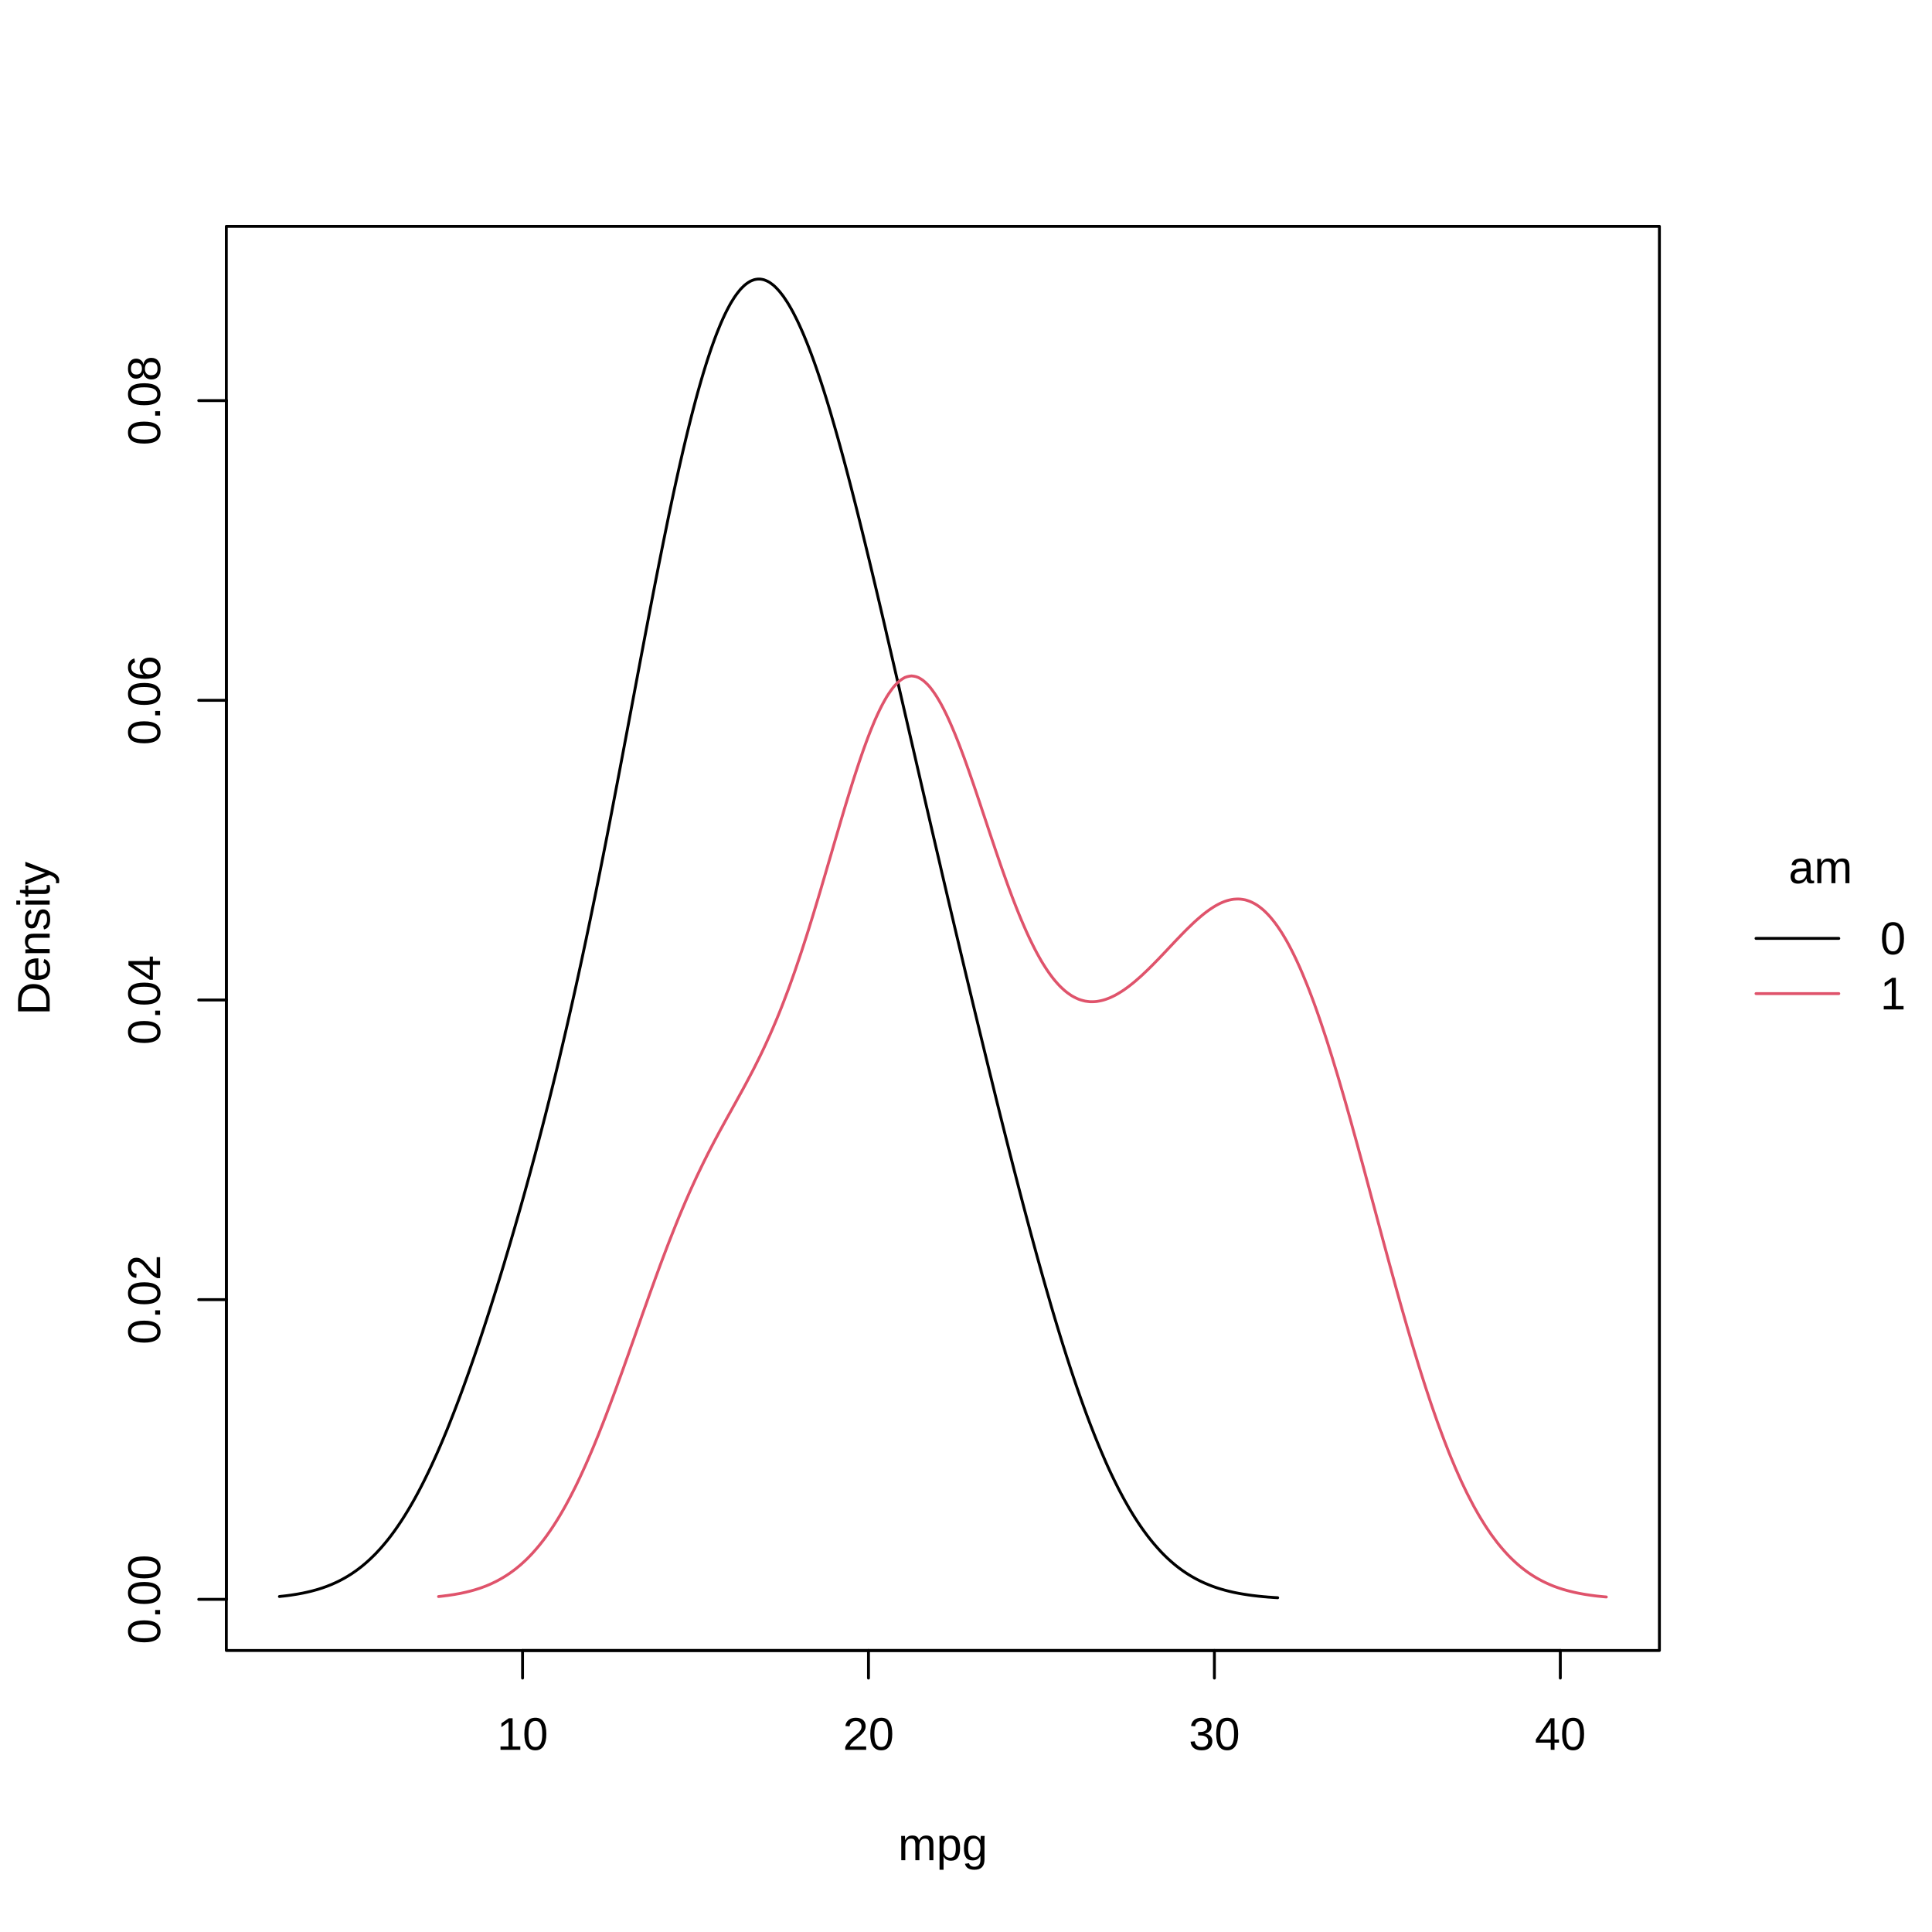
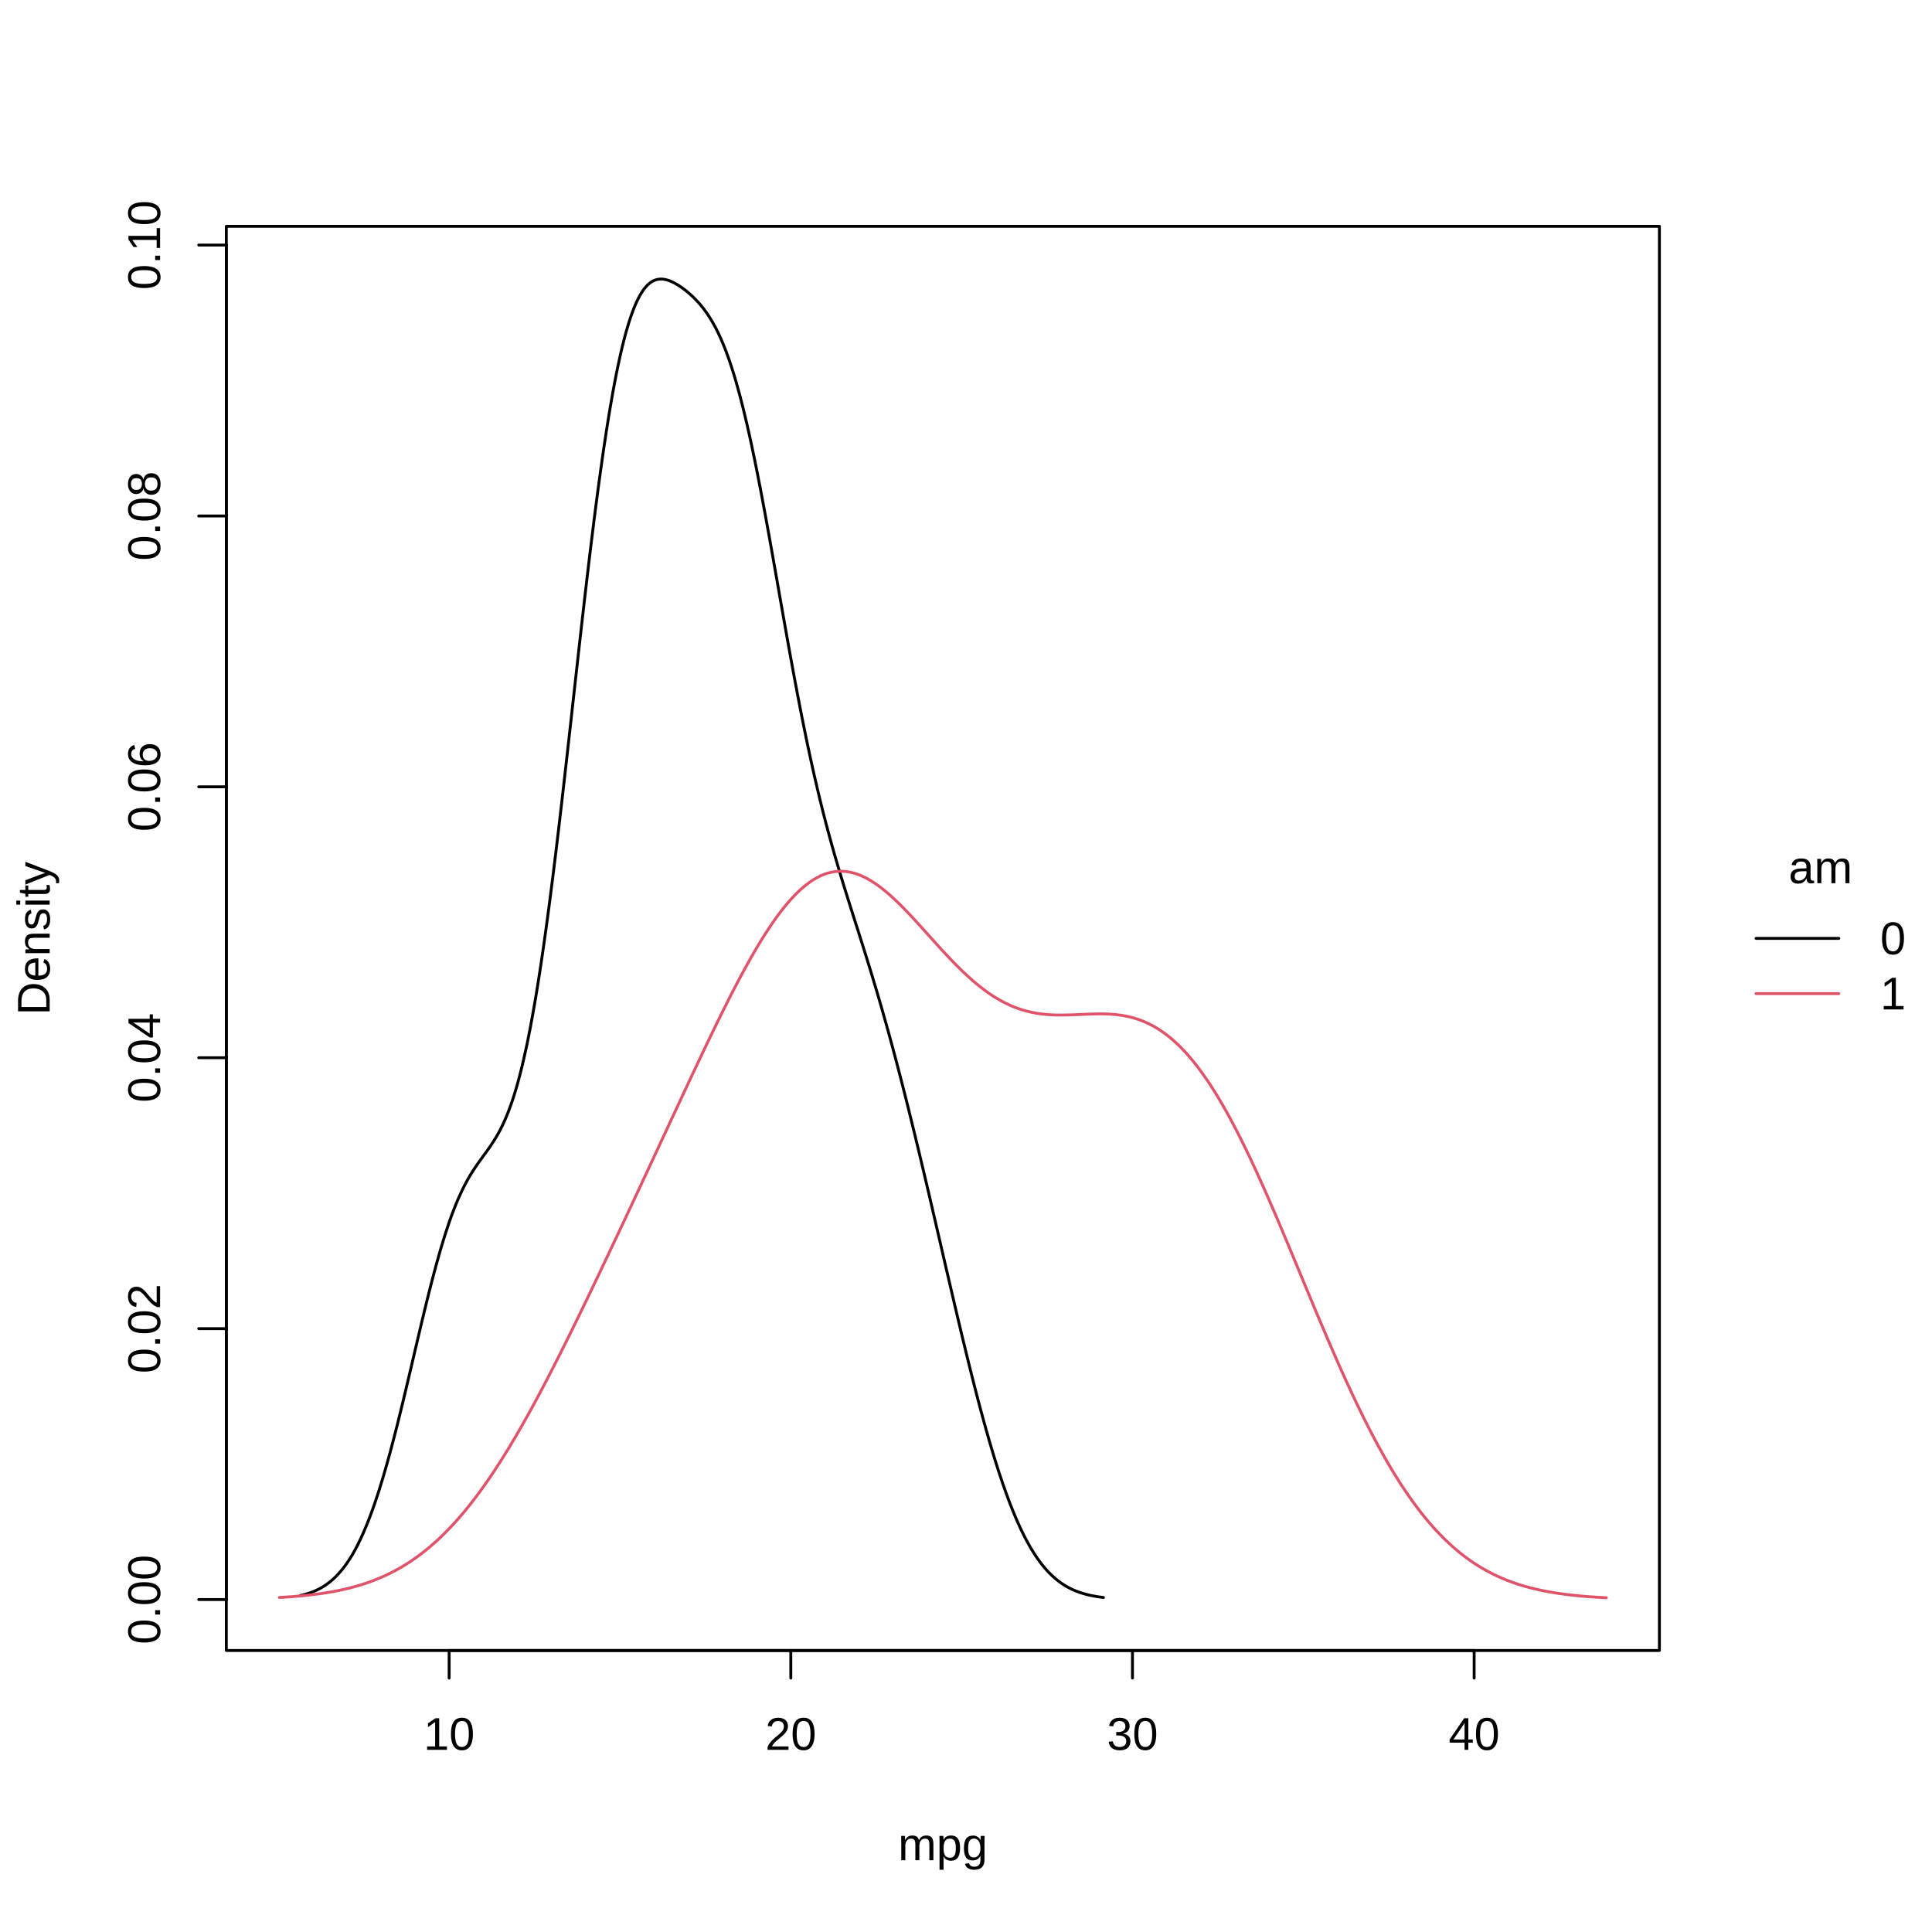
<svg xmlns="http://www.w3.org/2000/svg" class="svglite" width="504.00pt" height="504.00pt" viewBox="0 0 504.00 504.00">
  <defs>
    <style type="text/css">
    .svglite line, .svglite polyline, .svglite polygon, .svglite path, .svglite rect, .svglite circle {
      fill: none;
      stroke: #000000;
      stroke-linecap: round;
      stroke-linejoin: round;
      stroke-miterlimit: 10.00;
    }
    .svglite text {
      white-space: pre;
    }
  </style>
  </defs>
  <rect width="100%" height="100%" style="stroke: none; fill: #FFFFFF;" />
  <defs>
    <clipPath id="cpMC4wMHw1MDQuMDB8MC4wMHw1MDQuMDA=">
      <rect x="0.00" y="0.00" width="504.00" height="504.00" />
    </clipPath>
  </defs>
  <g clip-path="url(#cpMC4wMHw1MDQuMDB8MC4wMHw1MDQuMDA=)">
    <line x1="458.09" y1="244.80" x2="479.69" y2="244.80" style="stroke-width: 0.75;" />
    <line x1="458.09" y1="259.20" x2="479.69" y2="259.20" style="stroke-width: 0.75; stroke: #DF536B;" />
    <text x="474.92" y="230.40" text-anchor="middle" style="font-size: 12.00px; font-family: &quot;Liberation Sans&quot;;" textLength="16.68px" lengthAdjust="spacingAndGlyphs">am</text>
    <text x="490.49" y="248.93" style="font-size: 12.00px; font-family: &quot;Liberation Sans&quot;;" textLength="6.67px" lengthAdjust="spacingAndGlyphs">0</text>
    <text x="490.49" y="263.33" style="font-size: 12.00px; font-family: &quot;Liberation Sans&quot;;" textLength="6.67px" lengthAdjust="spacingAndGlyphs">1</text>
  </g>
  <defs>
    <clipPath id="cpMC4wMHw0MzIuODl8MC4wMHw1MDQuMDA=">
      <rect x="0.00" y="0.00" width="432.89" height="504.00" />
    </clipPath>
  </defs>
  <g clip-path="url(#cpMC4wMHw0MzIuODl8MC4wMHw1MDQuMDA=)">
    <text x="245.96" y="485.28" text-anchor="middle" style="font-size: 12.00px; font-family: &quot;Liberation Sans&quot;;" textLength="23.35px" lengthAdjust="spacingAndGlyphs">mpg</text>
    <text transform="translate(12.96,244.80) rotate(-90)" text-anchor="middle" style="font-size: 12.00px; font-family: &quot;Liberation Sans&quot;;" textLength="40.02px" lengthAdjust="spacingAndGlyphs">Density</text>
  </g>
  <g clip-path="url(#cpMC4wMHw1MDQuMDB8MC4wMHw1MDQuMDA=)">
-     <line x1="136.32" y1="430.56" x2="407.04" y2="430.56" style="stroke-width: 0.75;" />
-     <line x1="136.32" y1="430.56" x2="136.32" y2="437.76" style="stroke-width: 0.75;" />
-     <line x1="226.56" y1="430.56" x2="226.56" y2="437.76" style="stroke-width: 0.75;" />
-     <line x1="316.80" y1="430.56" x2="316.80" y2="437.76" style="stroke-width: 0.75;" />
-     <line x1="407.04" y1="430.56" x2="407.04" y2="437.76" style="stroke-width: 0.75;" />
-     <text x="136.32" y="456.48" text-anchor="middle" style="font-size: 12.00px; font-family: &quot;Liberation Sans&quot;;" textLength="13.35px" lengthAdjust="spacingAndGlyphs">10</text>
-     <text x="226.56" y="456.48" text-anchor="middle" style="font-size: 12.00px; font-family: &quot;Liberation Sans&quot;;" textLength="13.35px" lengthAdjust="spacingAndGlyphs">20</text>
-     <text x="316.80" y="456.48" text-anchor="middle" style="font-size: 12.00px; font-family: &quot;Liberation Sans&quot;;" textLength="13.35px" lengthAdjust="spacingAndGlyphs">30</text>
-     <text x="407.04" y="456.48" text-anchor="middle" style="font-size: 12.00px; font-family: &quot;Liberation Sans&quot;;" textLength="13.35px" lengthAdjust="spacingAndGlyphs">40</text>
-     <line x1="59.04" y1="417.22" x2="59.04" y2="104.51" style="stroke-width: 0.75;" />
-     <line x1="59.04" y1="417.22" x2="51.84" y2="417.22" style="stroke-width: 0.75;" />
-     <line x1="59.04" y1="339.04" x2="51.84" y2="339.04" style="stroke-width: 0.75;" />
-     <line x1="59.04" y1="260.87" x2="51.84" y2="260.87" style="stroke-width: 0.75;" />
-     <line x1="59.04" y1="182.69" x2="51.84" y2="182.69" style="stroke-width: 0.75;" />
-     <line x1="59.04" y1="104.51" x2="51.84" y2="104.51" style="stroke-width: 0.75;" />
-     <text transform="translate(41.76,417.22) rotate(-90)" text-anchor="middle" style="font-size: 12.00px; font-family: &quot;Liberation Sans&quot;;" textLength="23.36px" lengthAdjust="spacingAndGlyphs">0.00</text>
-     <text transform="translate(41.76,339.04) rotate(-90)" text-anchor="middle" style="font-size: 12.00px; font-family: &quot;Liberation Sans&quot;;" textLength="23.36px" lengthAdjust="spacingAndGlyphs">0.02</text>
-     <text transform="translate(41.76,260.87) rotate(-90)" text-anchor="middle" style="font-size: 12.00px; font-family: &quot;Liberation Sans&quot;;" textLength="23.36px" lengthAdjust="spacingAndGlyphs">0.04</text>
-     <text transform="translate(41.76,182.69) rotate(-90)" text-anchor="middle" style="font-size: 12.00px; font-family: &quot;Liberation Sans&quot;;" textLength="23.36px" lengthAdjust="spacingAndGlyphs">0.06</text>
-     <text transform="translate(41.76,104.51) rotate(-90)" text-anchor="middle" style="font-size: 12.00px; font-family: &quot;Liberation Sans&quot;;" textLength="23.36px" lengthAdjust="spacingAndGlyphs">0.08</text>
+     <line x1="117.17" y1="430.56" x2="384.56" y2="430.56" style="stroke-width: 0.75;" />
+     <line x1="117.17" y1="430.56" x2="117.17" y2="437.76" style="stroke-width: 0.75;" />
+     <line x1="206.30" y1="430.56" x2="206.30" y2="437.76" style="stroke-width: 0.75;" />
+     <line x1="295.43" y1="430.56" x2="295.43" y2="437.76" style="stroke-width: 0.75;" />
+     <line x1="384.56" y1="430.56" x2="384.56" y2="437.76" style="stroke-width: 0.75;" />
+     <text x="117.17" y="456.48" text-anchor="middle" style="font-size: 12.00px; font-family: &quot;Liberation Sans&quot;;" textLength="13.35px" lengthAdjust="spacingAndGlyphs">10</text>
+     <text x="206.30" y="456.48" text-anchor="middle" style="font-size: 12.00px; font-family: &quot;Liberation Sans&quot;;" textLength="13.35px" lengthAdjust="spacingAndGlyphs">20</text>
+     <text x="295.43" y="456.48" text-anchor="middle" style="font-size: 12.00px; font-family: &quot;Liberation Sans&quot;;" textLength="13.35px" lengthAdjust="spacingAndGlyphs">30</text>
+     <text x="384.56" y="456.48" text-anchor="middle" style="font-size: 12.00px; font-family: &quot;Liberation Sans&quot;;" textLength="13.35px" lengthAdjust="spacingAndGlyphs">40</text>
+     <line x1="59.04" y1="417.27" x2="59.04" y2="63.93" style="stroke-width: 0.75;" />
+     <line x1="59.04" y1="417.27" x2="51.84" y2="417.27" style="stroke-width: 0.75;" />
+     <line x1="59.04" y1="346.60" x2="51.84" y2="346.60" style="stroke-width: 0.75;" />
+     <line x1="59.04" y1="275.93" x2="51.84" y2="275.93" style="stroke-width: 0.75;" />
+     <line x1="59.04" y1="205.26" x2="51.84" y2="205.26" style="stroke-width: 0.75;" />
+     <line x1="59.04" y1="134.60" x2="51.84" y2="134.60" style="stroke-width: 0.75;" />
+     <line x1="59.04" y1="63.93" x2="51.84" y2="63.93" style="stroke-width: 0.75;" />
+     <text transform="translate(41.76,417.27) rotate(-90)" text-anchor="middle" style="font-size: 12.00px; font-family: &quot;Liberation Sans&quot;;" textLength="23.36px" lengthAdjust="spacingAndGlyphs">0.00</text>
+     <text transform="translate(41.76,346.60) rotate(-90)" text-anchor="middle" style="font-size: 12.00px; font-family: &quot;Liberation Sans&quot;;" textLength="23.36px" lengthAdjust="spacingAndGlyphs">0.02</text>
+     <text transform="translate(41.76,275.93) rotate(-90)" text-anchor="middle" style="font-size: 12.00px; font-family: &quot;Liberation Sans&quot;;" textLength="23.36px" lengthAdjust="spacingAndGlyphs">0.04</text>
+     <text transform="translate(41.76,205.26) rotate(-90)" text-anchor="middle" style="font-size: 12.00px; font-family: &quot;Liberation Sans&quot;;" textLength="23.36px" lengthAdjust="spacingAndGlyphs">0.06</text>
+     <text transform="translate(41.76,134.60) rotate(-90)" text-anchor="middle" style="font-size: 12.00px; font-family: &quot;Liberation Sans&quot;;" textLength="23.36px" lengthAdjust="spacingAndGlyphs">0.08</text>
+     <text transform="translate(41.76,63.93) rotate(-90)" text-anchor="middle" style="font-size: 12.00px; font-family: &quot;Liberation Sans&quot;;" textLength="23.36px" lengthAdjust="spacingAndGlyphs">0.10</text>
    <polygon points="59.04,430.56 432.89,430.56 432.89,59.04 59.04,59.04 " style="stroke-width: 0.75;" />
  </g>
  <defs>
    <clipPath id="cpNTkuMDR8NDMyLjg5fDU5LjA0fDQzMC41Ng==">
      <rect x="59.04" y="59.04" width="373.85" height="371.52" />
    </clipPath>
  </defs>
  <g clip-path="url(#cpNTkuMDR8NDMyLjg5fDU5LjA0fDQzMC41Ng==)">
-     <polyline points="72.89,416.48 73.40,416.42 73.91,416.37 74.42,416.31 74.92,416.25 75.43,416.18 75.94,416.11 76.45,416.03 76.96,415.95 77.47,415.87 77.98,415.78 78.49,415.68 79.00,415.59 79.51,415.48 80.02,415.37 80.53,415.25 81.04,415.13 81.55,415.00 82.06,414.86 82.57,414.72 83.08,414.57 83.59,414.40 84.10,414.24 84.61,414.06 85.12,413.88 85.63,413.68 86.14,413.48 86.65,413.27 87.16,413.04 87.67,412.81 88.18,412.57 88.69,412.31 89.19,412.05 89.70,411.77 90.21,411.48 90.72,411.18 91.23,410.86 91.74,410.54 92.25,410.19 92.76,409.84 93.27,409.47 93.78,409.08 94.29,408.69 94.80,408.27 95.31,407.84 95.82,407.39 96.33,406.93 96.84,406.45 97.35,405.95 97.86,405.45 98.37,404.91 98.88,404.36 99.39,403.80 99.90,403.21 100.41,402.61 100.92,401.99 101.43,401.35 101.94,400.69 102.45,400.00 102.96,399.31 103.46,398.59 103.97,397.85 104.48,397.09 104.99,396.31 105.50,395.51 106.01,394.68 106.52,393.85 107.03,392.98 107.54,392.10 108.05,391.20 108.56,390.27 109.07,389.33 109.58,388.36 110.09,387.37 110.60,386.37 111.11,385.33 111.62,384.29 112.13,383.22 112.64,382.13 113.15,381.02 113.66,379.89 114.17,378.75 114.68,377.57 115.19,376.39 115.70,375.18 116.21,373.95 116.72,372.72 117.23,371.45 117.73,370.17 118.24,368.87 118.75,367.55 119.26,366.22 119.77,364.87 120.28,363.50 120.79,362.12 121.30,360.71 121.81,359.30 122.32,357.87 122.83,356.42 123.34,354.96 123.85,353.48 124.36,351.99 124.87,350.48 125.38,348.96 125.89,347.42 126.40,345.87 126.91,344.31 127.42,342.73 127.93,341.15 128.44,339.54 128.95,337.92 129.46,336.29 129.97,334.65 130.48,333.00 130.99,331.33 131.50,329.65 132.00,327.95 132.51,326.25 133.02,324.53 133.53,322.79 134.04,321.05 134.55,319.29 135.06,317.51 135.57,315.73 136.08,313.93 136.59,312.12 137.10,310.29 137.61,308.44 138.12,306.59 138.63,304.71 139.14,302.83 139.65,300.92 140.16,299.00 140.67,297.07 141.18,295.11 141.69,293.15 142.20,291.16 142.71,289.15 143.22,287.13 143.73,285.09 144.24,283.04 144.75,280.96 145.26,278.86 145.77,276.75 146.27,274.61 146.78,272.46 147.29,270.28 147.80,268.09 148.31,265.87 148.82,263.63 149.33,261.38 149.84,259.10 150.35,256.80 150.86,254.48 151.37,252.14 151.88,249.78 152.39,247.39 152.90,245.00 153.41,242.57 153.92,240.13 154.43,237.67 154.94,235.18 155.45,232.69 155.96,230.16 156.47,227.63 156.98,225.07 157.49,222.50 158.00,219.92 158.51,217.31 159.02,214.69 159.53,212.06 160.03,209.42 160.54,206.77 161.05,204.10 161.56,201.42 162.07,198.73 162.58,196.04 163.09,193.34 163.60,190.64 164.11,187.93 164.62,185.22 165.13,182.51 165.64,179.80 166.15,177.09 166.66,174.38 167.17,171.68 167.68,168.99 168.19,166.30 168.70,163.63 169.21,160.96 169.72,158.31 170.23,155.67 170.74,153.04 171.25,150.44 171.76,147.85 172.27,145.29 172.78,142.74 173.29,140.22 173.80,137.73 174.30,135.26 174.81,132.83 175.32,130.42 175.83,128.05 176.34,125.71 176.85,123.40 177.36,121.14 177.87,118.91 178.38,116.72 178.89,114.58 179.40,112.46 179.91,110.41 180.42,108.39 180.93,106.43 181.44,104.50 181.95,102.62 182.46,100.81 182.97,99.03 183.48,97.32 183.99,95.65 184.50,94.03 185.01,92.48 185.52,90.96 186.03,89.53 186.54,88.13 187.05,86.80 187.56,85.54 188.07,84.30 188.57,83.17 189.08,82.06 189.59,81.03 190.10,80.06 190.61,79.13 191.12,78.30 191.63,77.49 192.14,76.77 192.65,76.11 193.16,75.48 193.67,74.96 194.18,74.46 194.69,74.05 195.20,73.69 195.71,73.38 196.22,73.16 196.73,72.97 197.24,72.86 197.75,72.80 198.26,72.80 198.77,72.87 199.28,72.98 199.79,73.18 200.30,73.41 200.81,73.70 201.32,74.07 201.83,74.46 202.34,74.94 202.84,75.46 203.35,76.03 203.86,76.67 204.37,77.33 204.88,78.09 205.39,78.86 205.90,79.70 206.41,80.59 206.92,81.52 207.43,82.52 207.94,83.54 208.45,84.62 208.96,85.75 209.47,86.91 209.98,88.13 210.49,89.38 211.00,90.68 211.51,92.02 212.02,93.40 212.53,94.82 213.04,96.27 213.55,97.77 214.06,99.30 214.57,100.86 215.08,102.46 215.59,104.09 216.10,105.76 216.61,107.45 217.11,109.18 217.62,110.93 218.13,112.71 218.64,114.52 219.15,116.36 219.66,118.22 220.17,120.10 220.68,122.00 221.19,123.94 221.70,125.89 222.21,127.86 222.72,129.85 223.23,131.85 223.74,133.88 224.25,135.92 224.76,137.98 225.27,140.05 225.78,142.14 226.29,144.24 226.80,146.34 227.31,148.47 227.82,150.60 228.33,152.74 228.84,154.89 229.35,157.05 229.86,159.22 230.37,161.39 230.88,163.57 231.38,165.76 231.89,167.94 232.40,170.14 232.91,172.34 233.42,174.54 233.93,176.75 234.44,178.95 234.95,181.16 235.46,183.37 235.97,185.58 236.48,187.79 236.99,190.01 237.50,192.22 238.01,194.43 238.52,196.64 239.03,198.85 239.54,201.06 240.05,203.27 240.56,205.47 241.07,207.67 241.58,209.88 242.09,212.08 242.60,214.27 243.11,216.47 243.62,218.66 244.13,220.85 244.64,223.03 245.15,225.21 245.65,227.39 246.16,229.57 246.67,231.74 247.18,233.91 247.69,236.08 248.20,238.24 248.71,240.40 249.22,242.56 249.73,244.71 250.24,246.85 250.75,249.00 251.26,251.14 251.77,253.28 252.28,255.41 252.79,257.54 253.30,259.66 253.81,261.78 254.32,263.90 254.83,266.01 255.34,268.11 255.85,270.21 256.36,272.31 256.87,274.40 257.38,276.49 257.89,278.57 258.40,280.64 258.91,282.71 259.42,284.78 259.92,286.83 260.43,288.88 260.94,290.93 261.45,292.96 261.96,294.99 262.47,297.01 262.98,299.03 263.49,301.03 264.00,303.03 264.51,305.02 265.02,306.99 265.53,308.96 266.04,310.92 266.55,312.87 267.06,314.81 267.57,316.73 268.08,318.65 268.59,320.55 269.10,322.44 269.61,324.32 270.12,326.18 270.63,328.04 271.14,329.87 271.65,331.70 272.16,333.51 272.67,335.30 273.18,337.08 273.69,338.84 274.19,340.58 274.70,342.31 275.21,344.02 275.72,345.72 276.23,347.39 276.74,349.05 277.25,350.69 277.76,352.30 278.27,353.91 278.78,355.48 279.29,357.05 279.80,358.58 280.31,360.10 280.82,361.60 281.33,363.07 281.84,364.53 282.35,365.96 282.86,367.37 283.37,368.77 283.88,370.13 284.39,371.48 284.90,372.79 285.41,374.09 285.92,375.37 286.43,376.62 286.94,377.85 287.45,379.05 287.96,380.23 288.46,381.39 288.97,382.53 289.48,383.65 289.99,384.73 290.50,385.79 291.01,386.83 291.52,387.85 292.03,388.85 292.54,389.81 293.05,390.77 293.56,391.69 294.07,392.59 294.58,393.48 295.09,394.33 295.60,395.17 296.11,395.98 296.62,396.77 297.13,397.54 297.64,398.29 298.15,399.02 298.66,399.72 299.17,400.41 299.68,401.08 300.19,401.72 300.70,402.35 301.21,402.95 301.72,403.54 302.23,404.11 302.73,404.66 303.24,405.20 303.75,405.71 304.26,406.21 304.77,406.69 305.28,407.15 305.79,407.60 306.30,408.03 306.81,408.45 307.32,408.85 307.83,409.23 308.34,409.61 308.85,409.96 309.36,410.31 309.87,410.64 310.38,410.95 310.89,411.26 311.40,411.55 311.91,411.83 312.42,412.10 312.93,412.36 313.44,412.61 313.95,412.84 314.46,413.07 314.97,413.28 315.48,413.49 315.99,413.69 316.50,413.88 317.00,414.06 317.51,414.23 318.02,414.39 318.53,414.55 319.04,414.69 319.55,414.84 320.06,414.97 320.57,415.10 321.08,415.22 321.59,415.34 322.10,415.45 322.61,415.55 323.12,415.65 323.63,415.74 324.14,415.83 324.65,415.91 325.16,415.99 325.67,416.07 326.18,416.14 326.69,416.21 327.20,416.27 327.71,416.33 328.22,416.39 328.73,416.44 329.24,416.49 329.75,416.54 330.26,416.58 330.77,416.63 331.27,416.66 331.78,416.70 332.29,416.74 332.80,416.77 333.31,416.80 " style="stroke-width: 0.75;" />
-     <polyline points="114.40,416.49 114.99,416.43 115.59,416.36 116.18,416.28 116.78,416.21 117.38,416.12 117.97,416.03 118.57,415.94 119.16,415.83 119.76,415.73 120.36,415.61 120.95,415.48 121.55,415.35 122.15,415.20 122.74,415.05 123.34,414.89 123.93,414.72 124.53,414.53 125.13,414.34 125.72,414.13 126.32,413.91 126.92,413.68 127.51,413.43 128.11,413.17 128.70,412.89 129.30,412.60 129.90,412.29 130.49,411.96 131.09,411.62 131.68,411.26 132.28,410.88 132.88,410.48 133.47,410.06 134.07,409.62 134.67,409.16 135.26,408.67 135.86,408.17 136.45,407.63 137.05,407.08 137.65,406.50 138.24,405.89 138.84,405.26 139.43,404.60 140.03,403.91 140.63,403.20 141.22,402.46 141.82,401.69 142.42,400.89 143.01,400.06 143.61,399.20 144.20,398.32 144.80,397.39 145.40,396.44 145.99,395.47 146.59,394.45 147.19,393.41 147.78,392.34 148.38,391.23 148.97,390.10 149.57,388.93 150.17,387.74 150.76,386.52 151.36,385.25 151.95,383.97 152.55,382.66 153.15,381.31 153.74,379.95 154.34,378.55 154.94,377.13 155.53,375.68 156.13,374.21 156.72,372.71 157.32,371.20 157.92,369.66 158.51,368.10 159.11,366.52 159.70,364.93 160.30,363.32 160.90,361.69 161.49,360.05 162.09,358.40 162.69,356.74 163.28,355.07 163.88,353.40 164.47,351.71 165.07,350.03 165.67,348.34 166.26,346.65 166.86,344.96 167.45,343.27 168.05,341.59 168.65,339.92 169.24,338.25 169.84,336.58 170.44,334.94 171.03,333.30 171.63,331.67 172.22,330.06 172.82,328.46 173.42,326.88 174.01,325.32 174.61,323.77 175.21,322.25 175.80,320.75 176.40,319.26 176.99,317.80 177.59,316.36 178.19,314.94 178.78,313.55 179.38,312.18 179.97,310.83 180.57,309.51 181.17,308.20 181.76,306.92 182.36,305.67 182.96,304.42 183.55,303.21 184.15,302.01 184.74,300.83 185.34,299.67 185.94,298.52 186.53,297.39 187.13,296.27 187.72,295.16 188.32,294.07 188.92,292.98 189.51,291.90 190.11,290.82 190.71,289.75 191.30,288.67 191.90,287.60 192.49,286.52 193.09,285.44 193.69,284.35 194.28,283.26 194.88,282.14 195.47,281.02 196.07,279.88 196.67,278.73 197.26,277.55 197.86,276.35 198.46,275.13 199.05,273.90 199.65,272.62 200.24,271.32 200.84,270.00 201.44,268.63 202.03,267.25 202.63,265.83 203.23,264.37 203.82,262.89 204.42,261.35 205.01,259.79 205.61,258.21 206.21,256.57 206.80,254.91 207.40,253.21 207.99,251.47 208.59,249.71 209.19,247.91 209.78,246.08 210.38,244.22 210.98,242.33 211.57,240.42 212.17,238.48 212.76,236.52 213.36,234.54 213.96,232.54 214.55,230.52 215.15,228.50 215.74,226.47 216.34,224.43 216.94,222.38 217.53,220.34 218.13,218.30 218.73,216.27 219.32,214.25 219.92,212.24 220.51,210.26 221.11,208.29 221.71,206.35 222.30,204.45 222.90,202.57 223.50,200.73 224.09,198.94 224.69,197.18 225.28,195.49 225.88,193.84 226.48,192.23 227.07,190.71 227.67,189.24 228.26,187.83 228.86,186.50 229.46,185.23 230.05,184.05 230.65,182.94 231.25,181.89 231.84,180.96 232.44,180.10 233.03,179.31 233.63,178.63 234.23,178.02 234.82,177.51 235.42,177.10 236.01,176.75 236.61,176.54 237.21,176.40 237.80,176.33 238.40,176.40 239.00,176.53 239.59,176.75 240.19,177.09 240.78,177.48 241.38,177.99 241.98,178.57 242.57,179.22 243.17,180.00 243.76,180.82 244.36,181.73 244.96,182.73 245.55,183.77 246.15,184.91 246.75,186.11 247.34,187.36 247.94,188.70 248.53,190.07 249.13,191.50 249.73,192.99 250.32,194.51 250.92,196.09 251.52,197.70 252.11,199.34 252.71,201.03 253.30,202.73 253.90,204.46 254.50,206.21 255.09,207.97 255.69,209.75 256.28,211.54 256.88,213.32 257.48,215.12 258.07,216.90 258.67,218.69 259.27,220.46 259.86,222.22 260.46,223.96 261.05,225.69 261.65,227.39 262.25,229.07 262.84,230.72 263.44,232.35 264.03,233.94 264.63,235.49 265.23,237.02 265.82,238.49 266.42,239.94 267.02,241.34 267.61,242.69 268.21,244.01 268.80,245.27 269.40,246.49 270.00,247.68 270.59,248.79 271.19,249.87 271.78,250.90 272.38,251.87 272.98,252.80 273.57,253.67 274.17,254.50 274.77,255.29 275.36,256.00 275.96,256.68 276.55,257.31 277.15,257.88 277.75,258.42 278.34,258.90 278.94,259.33 279.54,259.74 280.13,260.07 280.73,260.37 281.32,260.64 281.92,260.85 282.52,261.02 283.11,261.16 283.71,261.24 284.30,261.31 284.90,261.32 285.50,261.30 286.09,261.25 286.69,261.15 287.29,261.03 287.88,260.88 288.48,260.69 289.07,260.47 289.67,260.23 290.27,259.95 290.86,259.66 291.46,259.32 292.05,258.97 292.65,258.60 293.25,258.20 293.84,257.78 294.44,257.34 295.04,256.87 295.63,256.40 296.23,255.90 296.82,255.38 297.42,254.86 298.02,254.31 298.61,253.75 299.21,253.18 299.81,252.60 300.40,252.01 301.00,251.41 301.59,250.80 302.19,250.19 302.79,249.56 303.38,248.94 303.98,248.31 304.57,247.68 305.17,247.04 305.77,246.41 306.36,245.78 306.96,245.15 307.56,244.53 308.15,243.91 308.75,243.30 309.34,242.70 309.94,242.11 310.54,241.53 311.13,240.96 311.73,240.40 312.32,239.87 312.92,239.35 313.52,238.84 314.11,238.36 314.71,237.90 315.31,237.46 315.90,237.05 316.50,236.66 317.09,236.30 317.69,235.97 318.29,235.66 318.88,235.40 319.48,235.16 320.07,234.96 320.67,234.80 321.27,234.67 321.86,234.58 322.46,234.54 323.06,234.52 323.65,234.56 324.25,234.64 324.84,234.75 325.44,234.93 326.04,235.14 326.63,235.40 327.23,235.71 327.83,236.06 328.42,236.47 329.02,236.93 329.61,237.42 330.21,237.99 330.81,238.60 331.40,239.25 332.00,239.98 332.59,240.73 333.19,241.55 333.79,242.43 334.38,243.33 334.98,244.32 335.58,245.34 336.17,246.41 336.77,247.55 337.36,248.72 337.96,249.95 338.56,251.24 339.15,252.55 339.75,253.94 340.34,255.37 340.94,256.83 341.54,258.35 342.13,259.91 342.73,261.51 343.33,263.17 343.92,264.85 344.52,266.59 345.11,268.36 345.71,270.15 346.31,272.00 346.90,273.88 347.50,275.79 348.09,277.74 348.69,279.70 349.29,281.71 349.88,283.74 350.48,285.78 351.08,287.87 351.67,289.97 352.27,292.08 352.86,294.23 353.46,296.38 354.06,298.55 354.65,300.73 355.25,302.92 355.85,305.13 356.44,307.34 357.04,309.56 357.63,311.78 358.23,314.00 358.83,316.23 359.42,318.45 360.02,320.67 360.61,322.88 361.21,325.09 361.81,327.30 362.40,329.48 363.00,331.66 363.60,333.83 364.19,335.98 364.79,338.12 365.38,340.24 365.98,342.34 366.58,344.43 367.17,346.48 367.77,348.52 368.36,350.53 368.96,352.51 369.56,354.48 370.15,356.41 370.75,358.31 371.35,360.20 371.94,362.04 372.54,363.85 373.13,365.64 373.73,367.39 374.33,369.11 374.92,370.80 375.52,372.44 376.12,374.06 376.71,375.64 377.31,377.18 377.90,378.70 378.50,380.17 379.10,381.60 379.69,383.01 380.29,384.37 380.88,385.70 381.48,387.00 382.08,388.25 382.67,389.48 383.27,390.65 383.87,391.80 384.46,392.93 385.06,393.99 385.65,395.04 386.25,396.05 386.85,397.02 387.44,397.97 388.04,398.88 388.63,399.76 389.23,400.61 389.83,401.41 390.42,402.20 391.02,402.96 391.62,403.68 392.21,404.37 392.81,405.04 393.40,405.68 394.00,406.30 394.60,406.88 395.19,407.44 395.79,407.98 396.38,408.49 396.98,408.98 397.58,409.45 398.17,409.89 398.77,410.32 399.37,410.72 399.96,411.10 400.56,411.47 401.15,411.81 401.75,412.14 402.35,412.46 402.94,412.75 403.54,413.03 404.14,413.30 404.73,413.55 405.33,413.79 405.92,414.01 406.52,414.22 407.12,414.42 407.71,414.61 408.31,414.78 408.90,414.95 409.50,415.10 410.10,415.25 410.69,415.39 411.29,415.52 411.89,415.64 412.48,415.75 413.08,415.86 413.67,415.96 414.27,416.05 414.87,416.14 415.46,416.22 416.06,416.30 416.65,416.37 417.25,416.43 417.85,416.49 418.44,416.55 419.04,416.60 " style="stroke-width: 0.75; stroke: #DF536B;" />
+     <polyline points="78.38,416.22 78.79,416.13 79.20,416.03 79.61,415.91 80.02,415.80 80.43,415.67 80.84,415.53 81.25,415.39 81.66,415.23 82.07,415.06 82.48,414.88 82.89,414.68 83.30,414.47 83.71,414.25 84.12,414.01 84.53,413.76 84.94,413.49 85.35,413.20 85.76,412.90 86.17,412.57 86.58,412.23 86.99,411.87 87.40,411.48 87.81,411.07 88.22,410.64 88.63,410.18 89.04,409.70 89.45,409.20 89.86,408.66 90.27,408.10 90.68,407.52 91.09,406.90 91.50,406.25 91.91,405.58 92.32,404.86 92.73,404.12 93.14,403.35 93.55,402.53 93.95,401.69 94.36,400.82 94.77,399.90 95.18,398.96 95.59,397.97 96.00,396.95 96.41,395.90 96.82,394.81 97.23,393.68 97.64,392.52 98.05,391.32 98.46,390.08 98.87,388.82 99.28,387.50 99.69,386.16 100.10,384.80 100.51,383.38 100.92,381.95 101.33,380.48 101.74,378.98 102.15,377.45 102.56,375.89 102.97,374.31 103.38,372.71 103.79,371.08 104.20,369.42 104.61,367.76 105.02,366.07 105.43,364.36 105.84,362.65 106.25,360.92 106.66,359.18 107.07,357.44 107.48,355.69 107.89,353.94 108.30,352.19 108.71,350.45 109.12,348.71 109.53,346.97 109.94,345.25 110.35,343.54 110.76,341.84 111.17,340.16 111.58,338.50 111.99,336.87 112.40,335.26 112.81,333.66 113.22,332.11 113.63,330.58 114.04,329.08 114.45,327.63 114.86,326.20 115.27,324.80 115.68,323.46 116.09,322.15 116.50,320.87 116.91,319.65 117.32,318.45 117.73,317.30 118.14,316.20 118.55,315.13 118.96,314.11 119.37,313.13 119.78,312.19 120.19,311.29 120.60,310.43 121.01,309.59 121.42,308.80 121.83,308.05 122.24,307.31 122.65,306.62 123.06,305.95 123.47,305.30 123.88,304.68 124.29,304.07 124.70,303.48 125.11,302.91 125.52,302.34 125.93,301.77 126.34,301.21 126.75,300.65 127.16,300.08 127.57,299.50 127.98,298.91 128.39,298.29 128.80,297.66 129.21,297.01 129.62,296.31 130.03,295.59 130.44,294.84 130.85,294.02 131.26,293.18 131.67,292.29 132.08,291.33 132.49,290.32 132.90,289.26 133.31,288.12 133.72,286.92 134.13,285.66 134.54,284.31 134.95,282.90 135.36,281.41 135.77,279.83 136.18,278.19 136.59,276.44 137.00,274.61 137.41,272.73 137.82,270.72 138.23,268.63 138.64,266.49 139.05,264.21 139.46,261.87 139.87,259.46 140.28,256.92 140.69,254.33 141.10,251.65 141.51,248.87 141.92,246.03 142.33,243.11 142.74,240.10 143.15,237.04 143.56,233.90 143.97,230.69 144.38,227.43 144.79,224.09 145.20,220.70 145.61,217.28 146.02,213.79 146.43,210.26 146.84,206.71 147.25,203.10 147.66,199.48 148.07,195.83 148.48,192.16 148.89,188.48 149.30,184.79 149.71,181.10 150.12,177.40 150.53,173.72 150.94,170.05 151.35,166.40 151.76,162.77 152.17,159.17 152.58,155.59 152.99,152.07 153.40,148.58 153.81,145.13 154.22,141.76 154.63,138.43 155.04,135.14 155.45,131.95 155.86,128.81 156.27,125.73 156.68,122.76 157.09,119.84 157.50,117.00 157.91,114.27 158.32,111.60 158.73,109.03 159.14,106.56 159.55,104.16 159.96,101.87 160.37,99.67 160.78,97.55 161.19,95.55 161.60,93.64 162.01,91.80 162.42,90.09 162.83,88.46 163.24,86.90 163.65,85.49 164.06,84.13 164.47,82.85 164.88,81.70 165.29,80.60 165.70,79.59 166.11,78.69 166.52,77.84 166.93,77.07 167.34,76.39 167.75,75.76 168.16,75.21 168.57,74.73 168.98,74.29 169.39,73.94 169.80,73.63 170.21,73.37 170.62,73.18 171.03,73.02 171.44,72.90 171.85,72.84 172.26,72.80 172.67,72.80 173.08,72.84 173.49,72.91 173.90,73.00 174.31,73.13 174.72,73.27 175.13,73.44 175.54,73.63 175.95,73.84 176.36,74.07 176.77,74.31 177.18,74.56 177.59,74.84 178.00,75.13 178.41,75.43 178.82,75.74 179.23,76.07 179.64,76.41 180.05,76.78 180.46,77.15 180.87,77.53 181.28,77.94 181.69,78.37 182.10,78.81 182.51,79.27 182.92,79.75 183.33,80.26 183.74,80.80 184.15,81.35 184.56,81.94 184.97,82.56 185.38,83.21 185.79,83.90 186.20,84.62 186.61,85.37 187.02,86.17 187.43,87.01 187.84,87.88 188.25,88.82 188.66,89.79 189.07,90.80 189.48,91.87 189.89,92.99 190.30,94.15 190.71,95.38 191.12,96.64 191.53,97.97 191.94,99.35 192.35,100.78 192.76,102.26 193.17,103.81 193.58,105.39 193.99,107.04 194.40,108.74 194.81,110.47 195.22,112.28 195.63,114.12 196.04,116.00 196.45,117.95 196.86,119.93 197.27,121.94 197.68,124.01 198.09,126.11 198.50,128.24 198.91,130.41 199.32,132.60 199.73,134.82 200.14,137.07 200.55,139.33 200.96,141.62 201.37,143.92 201.78,146.23 202.19,148.56 202.60,150.89 203.01,153.22 203.42,155.55 203.83,157.89 204.24,160.22 204.65,162.53 205.06,164.84 205.47,167.14 205.88,169.42 206.29,171.68 206.70,173.93 207.11,176.15 207.52,178.35 207.93,180.52 208.34,182.66 208.75,184.78 209.16,186.87 209.57,188.92 209.98,190.95 210.39,192.93 210.80,194.89 211.21,196.82 211.62,198.70 212.03,200.55 212.44,202.38 212.85,204.15 213.26,205.90 213.67,207.62 214.08,209.30 214.49,210.96 214.90,212.58 215.31,214.16 215.72,215.73 216.13,217.26 216.54,218.76 216.95,220.25 217.36,221.70 217.77,223.13 218.18,224.55 218.59,225.94 219.00,227.32 219.41,228.68 219.82,230.02 220.23,231.36 220.64,232.68 221.05,233.99 221.46,235.29 221.87,236.59 222.28,237.89 222.69,239.18 223.10,240.47 223.51,241.75 223.92,243.04 224.33,244.34 224.74,245.63 225.15,246.93 225.56,248.24 225.97,249.55 226.38,250.87 226.79,252.20 227.20,253.54 227.61,254.89 228.02,256.25 228.43,257.62 228.84,259.00 229.25,260.40 229.66,261.81 230.07,263.23 230.48,264.67 230.89,266.12 231.30,267.58 231.71,269.06 232.12,270.55 232.53,272.05 232.94,273.57 233.35,275.10 233.76,276.65 234.17,278.21 234.58,279.78 234.99,281.37 235.40,282.96 235.81,284.57 236.22,286.19 236.63,287.83 237.04,289.47 237.45,291.13 237.86,292.79 238.27,294.47 238.68,296.15 239.09,297.85 239.50,299.55 239.91,301.26 240.32,302.98 240.73,304.70 241.14,306.44 241.55,308.18 241.96,309.92 242.37,311.67 242.78,313.42 243.19,315.18 243.60,316.95 244.01,318.71 244.42,320.48 244.83,322.25 245.24,324.02 245.65,325.79 246.06,327.56 246.47,329.33 246.88,331.10 247.29,332.86 247.70,334.62 248.11,336.38 248.52,338.14 248.93,339.89 249.34,341.63 249.75,343.37 250.16,345.10 250.57,346.82 250.98,348.53 251.39,350.23 251.80,351.92 252.21,353.60 252.62,355.26 253.03,356.92 253.44,358.56 253.85,360.18 254.26,361.79 254.67,363.38 255.08,364.95 255.49,366.51 255.90,368.05 256.31,369.56 256.72,371.06 257.13,372.53 257.54,373.98 257.95,375.42 258.36,376.82 258.77,378.21 259.18,379.57 259.59,380.90 260.00,382.21 260.41,383.50 260.82,384.75 261.23,385.98 261.64,387.18 262.05,388.35 262.46,389.50 262.87,390.62 263.28,391.71 263.69,392.78 264.10,393.81 264.51,394.81 264.92,395.80 265.33,396.74 265.74,397.66 266.15,398.56 266.56,399.42 266.97,400.26 267.38,401.07 267.79,401.85 268.20,402.60 268.61,403.33 269.02,404.03 269.43,404.70 269.84,405.36 270.25,405.98 270.66,406.58 271.07,407.15 271.48,407.70 271.89,408.23 272.30,408.74 272.71,409.22 273.12,409.68 273.53,410.12 273.94,410.54 274.35,410.94 274.76,411.32 275.17,411.68 275.58,412.03 275.99,412.35 276.40,412.66 276.81,412.96 277.22,413.23 277.62,413.50 278.03,413.75 278.44,413.98 278.85,414.20 279.26,414.41 279.67,414.61 280.08,414.80 280.49,414.97 280.90,415.13 281.31,415.29 281.72,415.43 282.13,415.56 282.54,415.69 282.95,415.81 283.36,415.92 283.77,416.02 284.18,416.12 284.59,416.21 285.00,416.29 285.41,416.37 285.82,416.44 286.23,416.51 286.64,416.57 287.05,416.63 287.46,416.68 287.87,416.73 " style="stroke-width: 0.75;" />
+     <polyline points="72.89,416.73 73.56,416.69 74.24,416.65 74.92,416.60 75.60,416.56 76.27,416.51 76.95,416.45 77.63,416.40 78.31,416.34 78.98,416.27 79.66,416.21 80.34,416.13 81.01,416.06 81.69,415.98 82.37,415.89 83.05,415.80 83.72,415.71 84.40,415.61 85.08,415.50 85.76,415.39 86.43,415.28 87.11,415.15 87.79,415.02 88.47,414.89 89.14,414.74 89.82,414.59 90.50,414.43 91.18,414.27 91.85,414.09 92.53,413.91 93.21,413.72 93.89,413.52 94.56,413.31 95.24,413.09 95.92,412.86 96.60,412.62 97.27,412.37 97.95,412.10 98.63,411.83 99.30,411.55 99.98,411.25 100.66,410.94 101.34,410.62 102.01,410.28 102.69,409.94 103.37,409.57 104.05,409.20 104.72,408.81 105.40,408.40 106.08,407.98 106.76,407.55 107.43,407.10 108.11,406.63 108.79,406.15 109.47,405.65 110.14,405.14 110.82,404.61 111.50,404.06 112.18,403.49 112.85,402.91 113.53,402.31 114.21,401.70 114.89,401.06 115.56,400.41 116.24,399.73 116.92,399.04 117.59,398.34 118.27,397.61 118.95,396.86 119.63,396.10 120.30,395.31 120.98,394.52 121.66,393.69 122.34,392.85 123.01,392.00 123.69,391.12 124.37,390.23 125.05,389.31 125.72,388.38 126.40,387.43 127.08,386.46 127.76,385.48 128.43,384.48 129.11,383.46 129.79,382.42 130.47,381.37 131.14,380.30 131.82,379.21 132.50,378.12 133.18,376.99 133.85,375.86 134.53,374.72 135.21,373.55 135.88,372.38 136.56,371.19 137.24,369.98 137.92,368.77 138.59,367.54 139.27,366.30 139.95,365.04 140.63,363.78 141.30,362.50 141.98,361.22 142.66,359.92 143.34,358.61 144.01,357.30 144.69,355.98 145.37,354.64 146.05,353.30 146.72,351.95 147.40,350.60 148.08,349.24 148.76,347.87 149.43,346.49 150.11,345.11 150.79,343.73 151.46,342.33 152.14,340.94 152.82,339.54 153.50,338.13 154.17,336.72 154.85,335.31 155.53,333.89 156.21,332.47 156.88,331.05 157.56,329.62 158.24,328.20 158.92,326.76 159.59,325.33 160.27,323.90 160.95,322.46 161.63,321.02 162.30,319.58 162.98,318.14 163.66,316.69 164.34,315.25 165.01,313.80 165.69,312.35 166.37,310.90 167.05,309.45 167.72,308.00 168.40,306.54 169.08,305.09 169.75,303.63 170.43,302.18 171.11,300.72 171.79,299.26 172.46,297.81 173.14,296.35 173.82,294.89 174.50,293.44 175.17,291.98 175.85,290.52 176.53,289.07 177.21,287.61 177.88,286.16 178.56,284.71 179.24,283.26 179.92,281.81 180.59,280.37 181.27,278.93 181.95,277.49 182.63,276.06 183.30,274.63 183.98,273.21 184.66,271.79 185.34,270.39 186.01,268.98 186.69,267.59 187.37,266.20 188.04,264.83 188.72,263.46 189.40,262.11 190.08,260.77 190.75,259.43 191.43,258.12 192.11,256.82 192.79,255.53 193.46,254.26 194.14,253.01 194.82,251.78 195.50,250.56 196.17,249.37 196.85,248.20 197.53,247.04 198.21,245.92 198.88,244.82 199.56,243.74 200.24,242.70 200.92,241.66 201.59,240.68 202.27,239.71 202.95,238.78 203.63,237.88 204.30,237.00 204.98,236.17 205.66,235.37 206.33,234.60 207.01,233.87 207.69,233.16 208.37,232.51 209.04,231.88 209.72,231.30 210.40,230.76 211.08,230.24 211.75,229.78 212.43,229.35 213.11,228.96 213.79,228.61 214.46,228.30 215.14,228.04 215.82,227.80 216.50,227.63 217.17,227.48 217.85,227.37 218.53,227.31 219.21,227.27 219.88,227.29 220.56,227.34 221.24,227.43 221.91,227.56 222.59,227.72 223.27,227.93 223.95,228.16 224.62,228.43 225.30,228.74 225.98,229.07 226.66,229.45 227.33,229.85 228.01,230.28 228.69,230.74 229.37,231.23 230.04,231.75 230.72,232.28 231.40,232.85 232.08,233.43 232.75,234.04 233.43,234.67 234.11,235.31 234.79,235.98 235.46,236.65 236.14,237.34 236.82,238.05 237.50,238.76 238.17,239.49 238.85,240.23 239.53,240.97 240.20,241.71 240.88,242.46 241.56,243.22 242.24,243.97 242.91,244.73 243.59,245.48 244.27,246.23 244.95,246.98 245.62,247.72 246.30,248.45 246.98,249.18 247.66,249.90 248.33,250.61 249.01,251.31 249.69,251.99 250.37,252.66 251.04,253.33 251.72,253.97 252.40,254.60 253.08,255.21 253.75,255.81 254.43,256.39 255.11,256.94 255.79,257.49 256.46,258.01 257.14,258.51 257.82,259.00 258.49,259.46 259.17,259.91 259.85,260.33 260.53,260.73 261.20,261.11 261.88,261.47 262.56,261.81 263.24,262.13 263.91,262.43 264.59,262.71 265.27,262.96 265.95,263.21 266.62,263.42 267.30,263.63 267.98,263.81 268.66,263.97 269.33,264.12 270.01,264.25 270.69,264.37 271.37,264.47 272.04,264.55 272.72,264.62 273.40,264.68 274.08,264.72 274.75,264.76 275.43,264.78 276.11,264.79 276.78,264.79 277.46,264.79 278.14,264.78 278.82,264.76 279.49,264.74 280.17,264.72 280.85,264.69 281.53,264.66 282.20,264.63 282.88,264.60 283.56,264.57 284.24,264.55 284.91,264.53 285.59,264.51 286.27,264.50 286.95,264.49 287.62,264.49 288.30,264.51 288.98,264.53 289.66,264.57 290.33,264.62 291.01,264.67 291.69,264.75 292.36,264.84 293.04,264.95 293.72,265.08 294.40,265.21 295.07,265.38 295.75,265.56 296.43,265.77 297.11,265.99 297.78,266.24 298.46,266.52 299.14,266.81 299.82,267.13 300.49,267.48 301.17,267.85 301.85,268.25 302.53,268.68 303.20,269.14 303.88,269.62 304.56,270.13 305.24,270.68 305.91,271.24 306.59,271.86 307.27,272.49 307.95,273.15 308.62,273.85 309.30,274.57 309.98,275.33 310.65,276.12 311.33,276.94 312.01,277.79 312.69,278.67 313.36,279.59 314.04,280.53 314.72,281.51 315.40,282.51 316.07,283.54 316.75,284.61 317.43,285.70 318.11,286.83 318.78,287.98 319.46,289.16 320.14,290.37 320.82,291.60 321.49,292.86 322.17,294.15 322.85,295.45 323.53,296.79 324.20,298.15 324.88,299.53 325.56,300.93 326.24,302.35 326.91,303.80 327.59,305.26 328.27,306.74 328.94,308.24 329.62,309.75 330.30,311.28 330.98,312.82 331.65,314.38 332.33,315.94 333.01,317.52 333.69,319.11 334.36,320.71 335.04,322.32 335.72,323.93 336.40,325.55 337.07,327.17 337.75,328.80 338.43,330.43 339.11,332.06 339.78,333.69 340.46,335.32 341.14,336.95 341.82,338.57 342.49,340.20 343.17,341.81 343.85,343.42 344.53,345.03 345.20,346.63 345.88,348.22 346.56,349.79 347.23,351.36 347.91,352.92 348.59,354.46 349.27,356.00 349.94,357.52 350.62,359.02 351.30,360.51 351.98,361.98 352.65,363.44 353.33,364.88 354.01,366.30 354.69,367.70 355.36,369.09 356.04,370.46 356.72,371.80 357.40,373.12 358.07,374.42 358.75,375.71 359.43,376.97 360.11,378.20 360.78,379.42 361.46,380.62 362.14,381.79 362.81,382.94 363.49,384.06 364.17,385.17 364.85,386.24 365.52,387.30 366.20,388.33 366.88,389.33 367.56,390.32 368.23,391.28 368.91,392.22 369.59,393.13 370.27,394.02 370.94,394.90 371.62,395.74 372.30,396.56 372.98,397.36 373.65,398.13 374.33,398.90 375.01,399.62 375.69,400.33 376.36,401.02 377.04,401.69 377.72,402.34 378.40,402.96 379.07,403.57 379.75,404.16 380.43,404.73 381.10,405.28 381.78,405.80 382.46,406.32 383.14,406.81 383.81,407.28 384.49,407.75 385.17,408.18 385.85,408.61 386.52,409.02 387.20,409.41 387.88,409.79 388.56,410.15 389.23,410.50 389.91,410.83 390.59,411.15 391.27,411.46 391.94,411.75 392.62,412.04 393.30,412.31 393.98,412.57 394.65,412.81 395.33,413.05 396.01,413.28 396.69,413.49 397.36,413.69 398.04,413.89 398.72,414.07 399.39,414.25 400.07,414.42 400.75,414.58 401.43,414.73 402.10,414.88 402.78,415.02 403.46,415.15 404.14,415.27 404.81,415.39 405.49,415.50 406.17,415.61 406.85,415.71 407.52,415.80 408.20,415.89 408.88,415.98 409.56,416.06 410.23,416.13 410.91,416.21 411.59,416.27 412.27,416.34 412.94,416.40 413.62,416.45 414.30,416.51 414.98,416.56 415.65,416.60 416.33,416.65 417.01,416.69 417.68,416.73 418.36,416.77 419.04,416.80 " style="stroke-width: 0.75; stroke: #DF536B;" />
  </g>
</svg>
